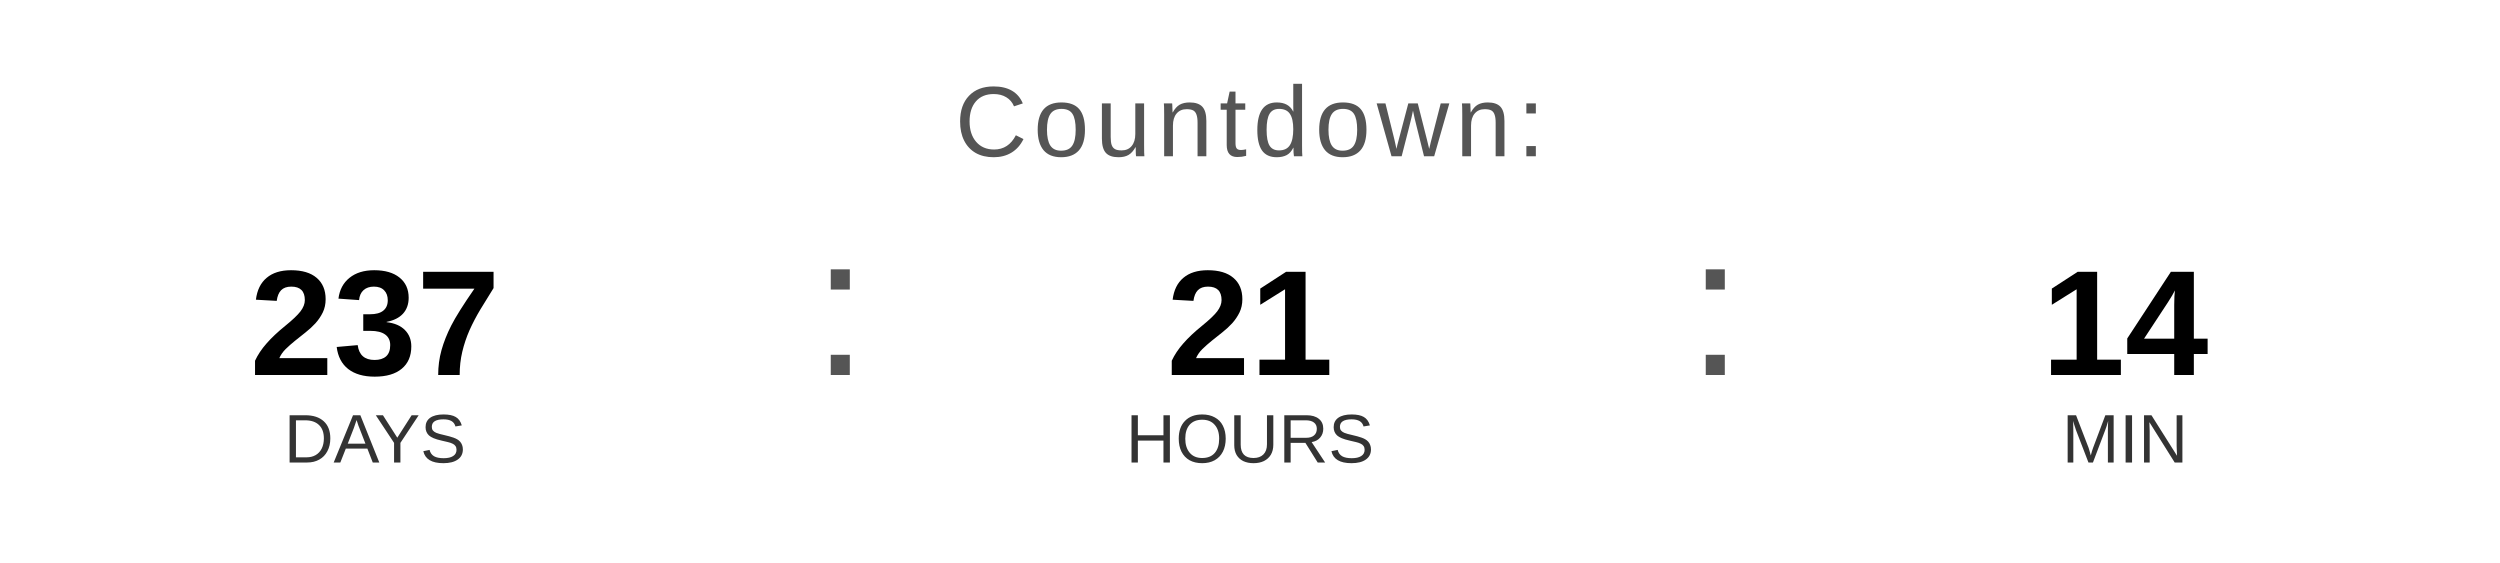
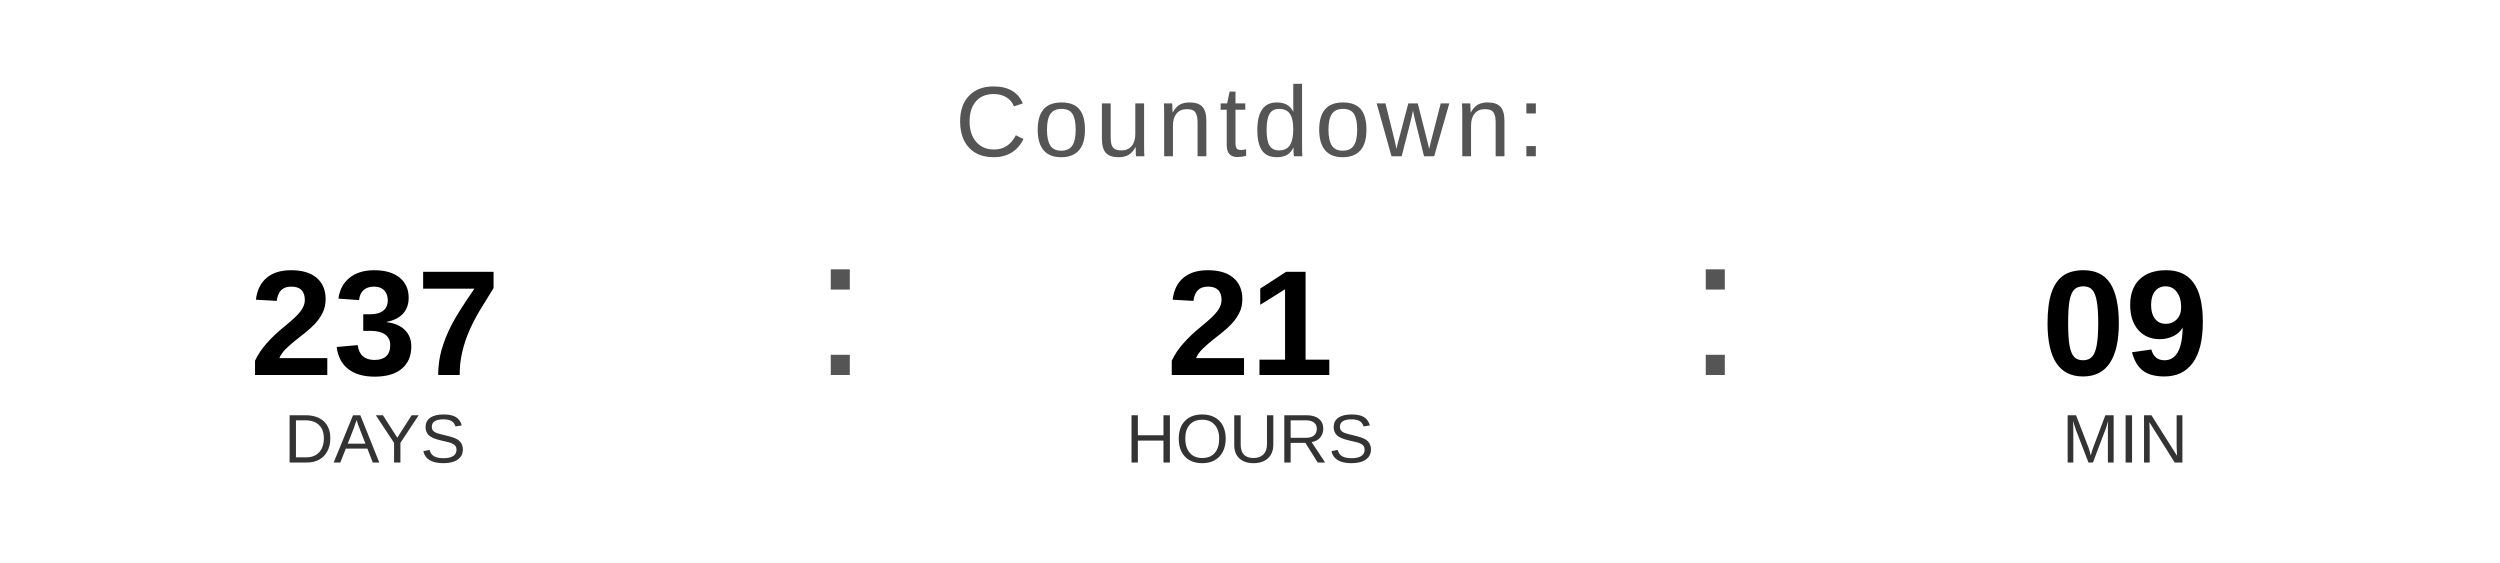
<svg xmlns="http://www.w3.org/2000/svg" width="400" height="90" viewBox="0 0 400 90">
  <text x="200" y="25" font-family="Arial, Helvetica, sans-serif" font-size="16" fill="#555555" text-anchor="middle" letter-spacing="1">
    Countdown:
  </text>
  <text x="60" y="60" font-family="Arial, Helvetica, sans-serif" font-size="24" font-weight="bold" fill="#000000" text-anchor="middle">237</text>
  <text x="60" y="74" font-family="Arial, Helvetica, sans-serif" font-size="11" fill="#333333" text-anchor="middle">DAYS</text>
  <text x="130" y="60" font-family="Arial, sans-serif" font-size="32" fill="#555555">:</text>
  <text x="200" y="60" font-family="Arial, Helvetica, sans-serif" font-size="24" font-weight="bold" fill="#000000" text-anchor="middle">21</text>
  <text x="200" y="74" font-family="Arial, Helvetica, sans-serif" font-size="11" fill="#333333" text-anchor="middle">HOURS</text>
  <text x="270" y="60" font-family="Arial, sans-serif" font-size="32" fill="#555555">:</text>
-   <text x="340" y="60" font-family="Arial, Helvetica, sans-serif" font-size="24" font-weight="bold" fill="#000000" text-anchor="middle">14</text>
+   <text x="340" y="60" font-family="Arial, Helvetica, sans-serif" font-size="24" font-weight="bold" fill="#000000" text-anchor="middle">09</text>
  <text x="340" y="74" font-family="Arial, Helvetica, sans-serif" font-size="11" fill="#333333" text-anchor="middle">MIN</text>
</svg>
